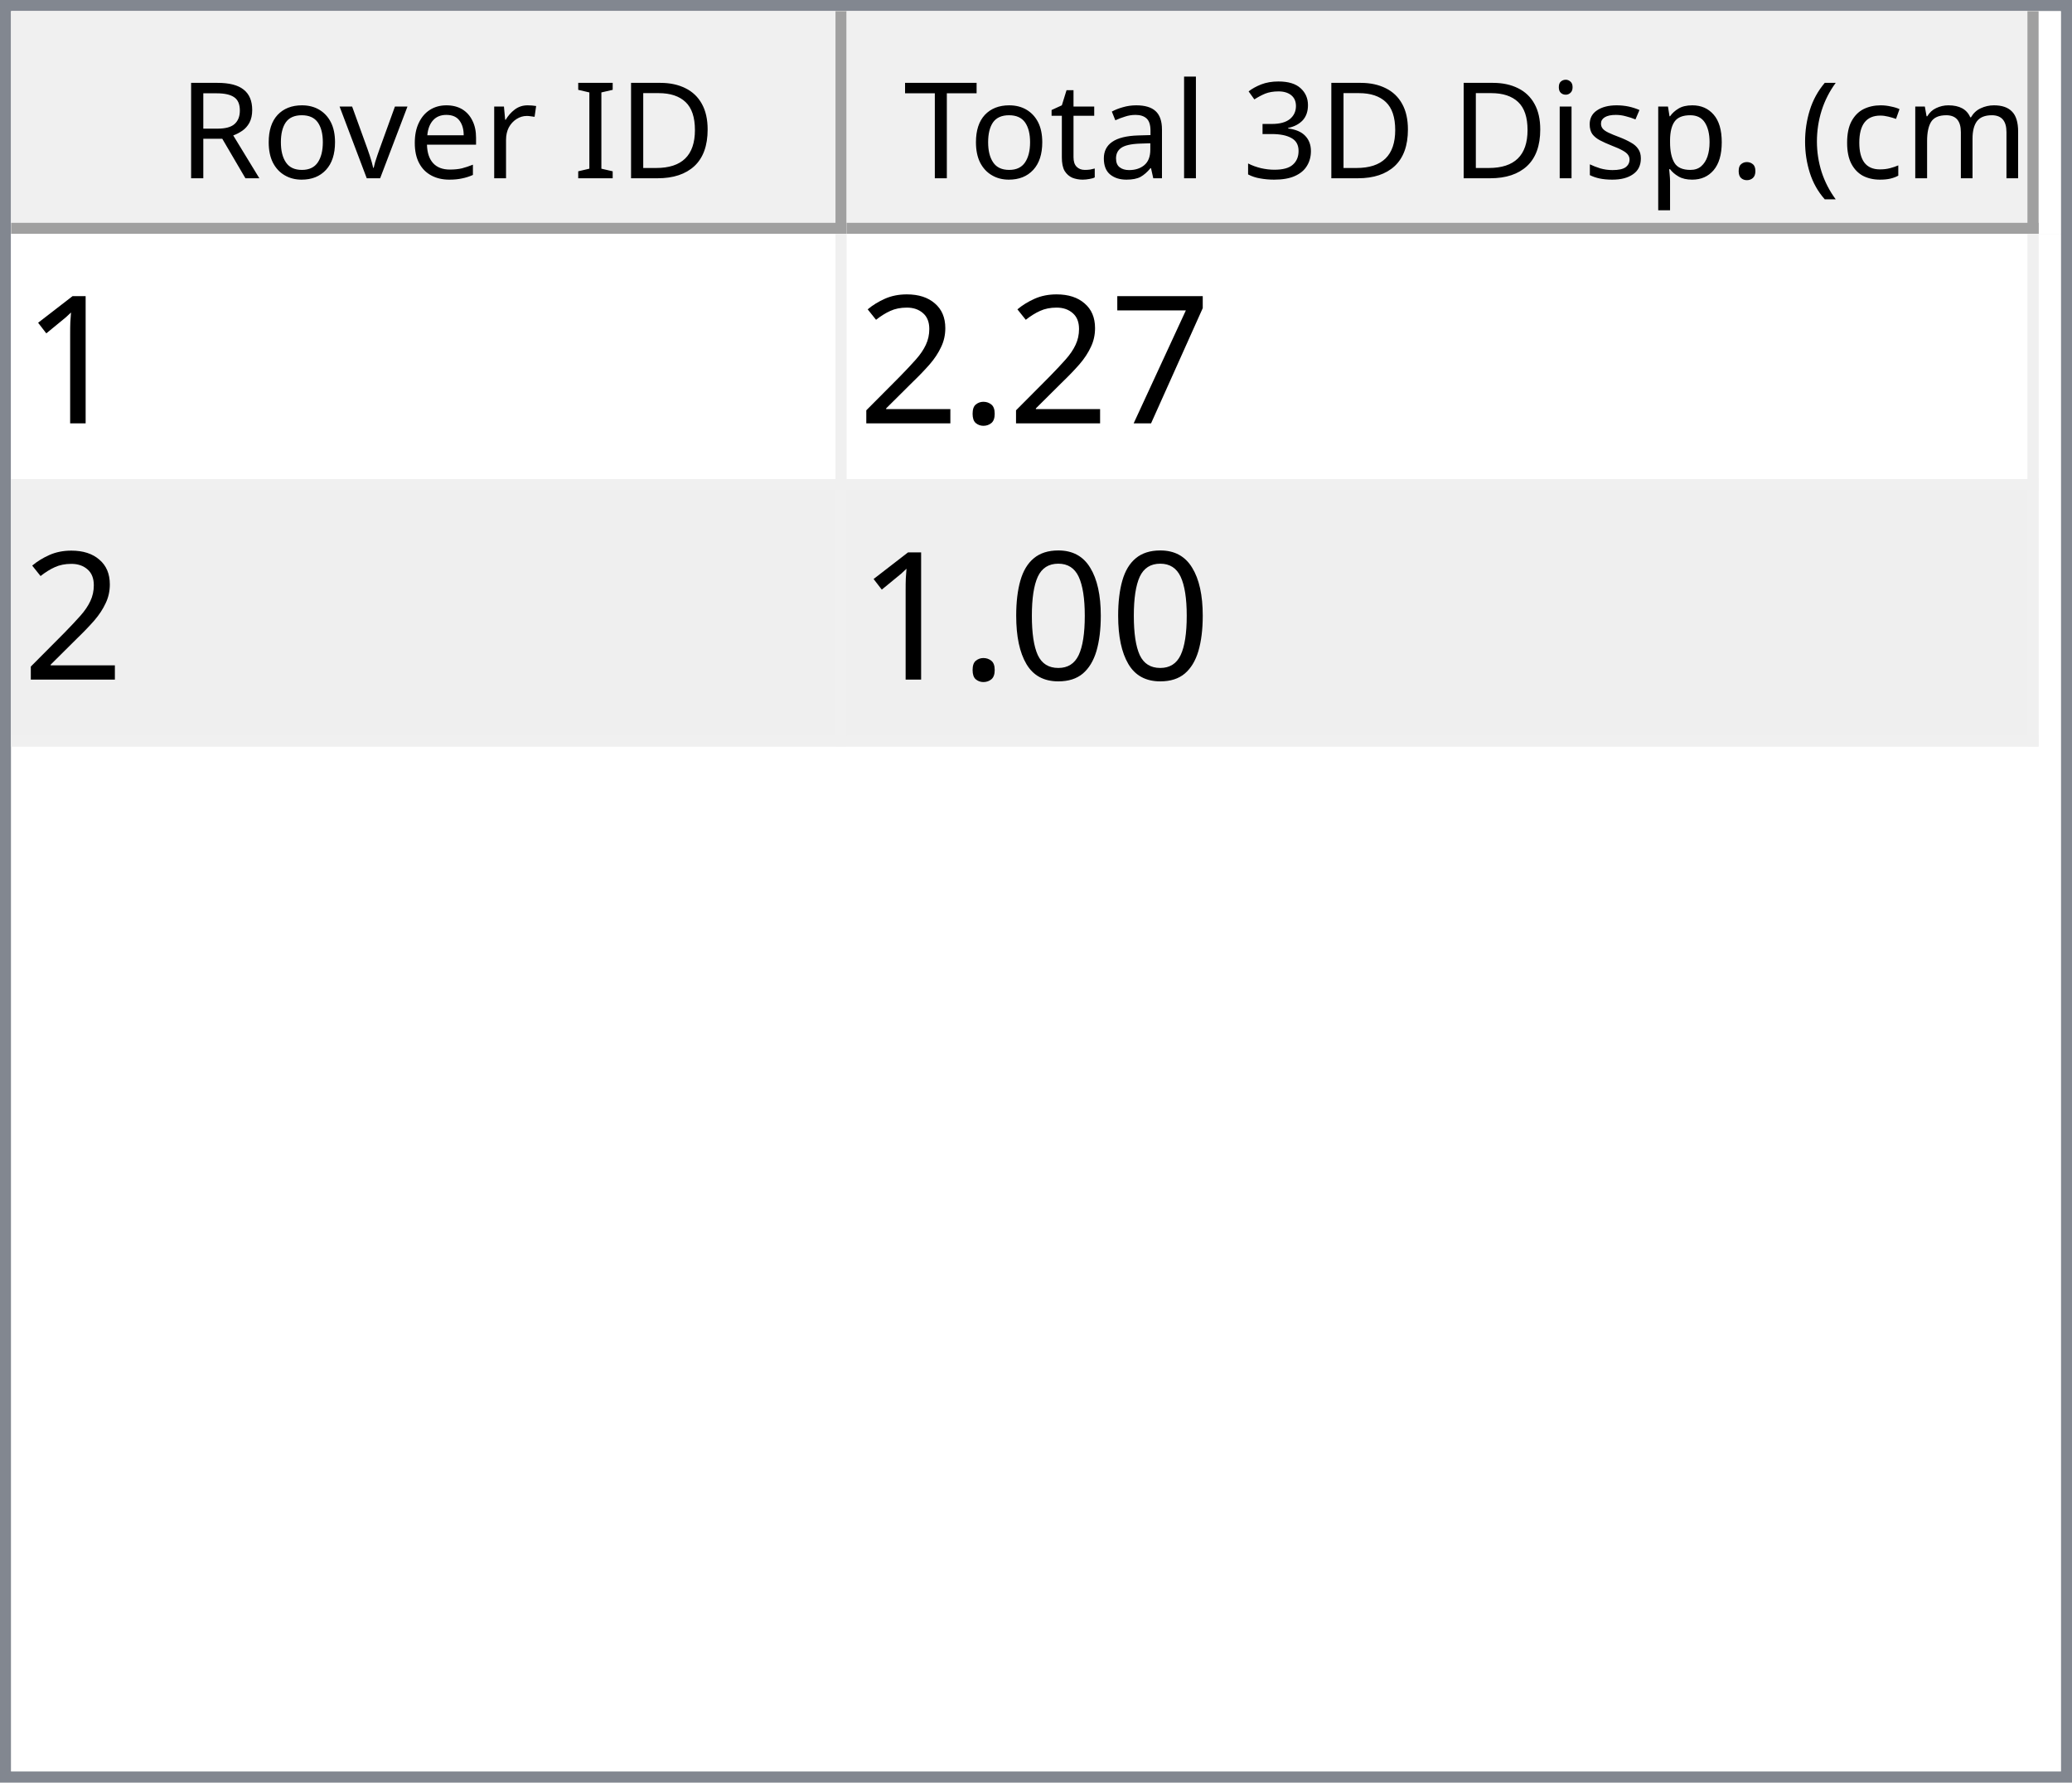
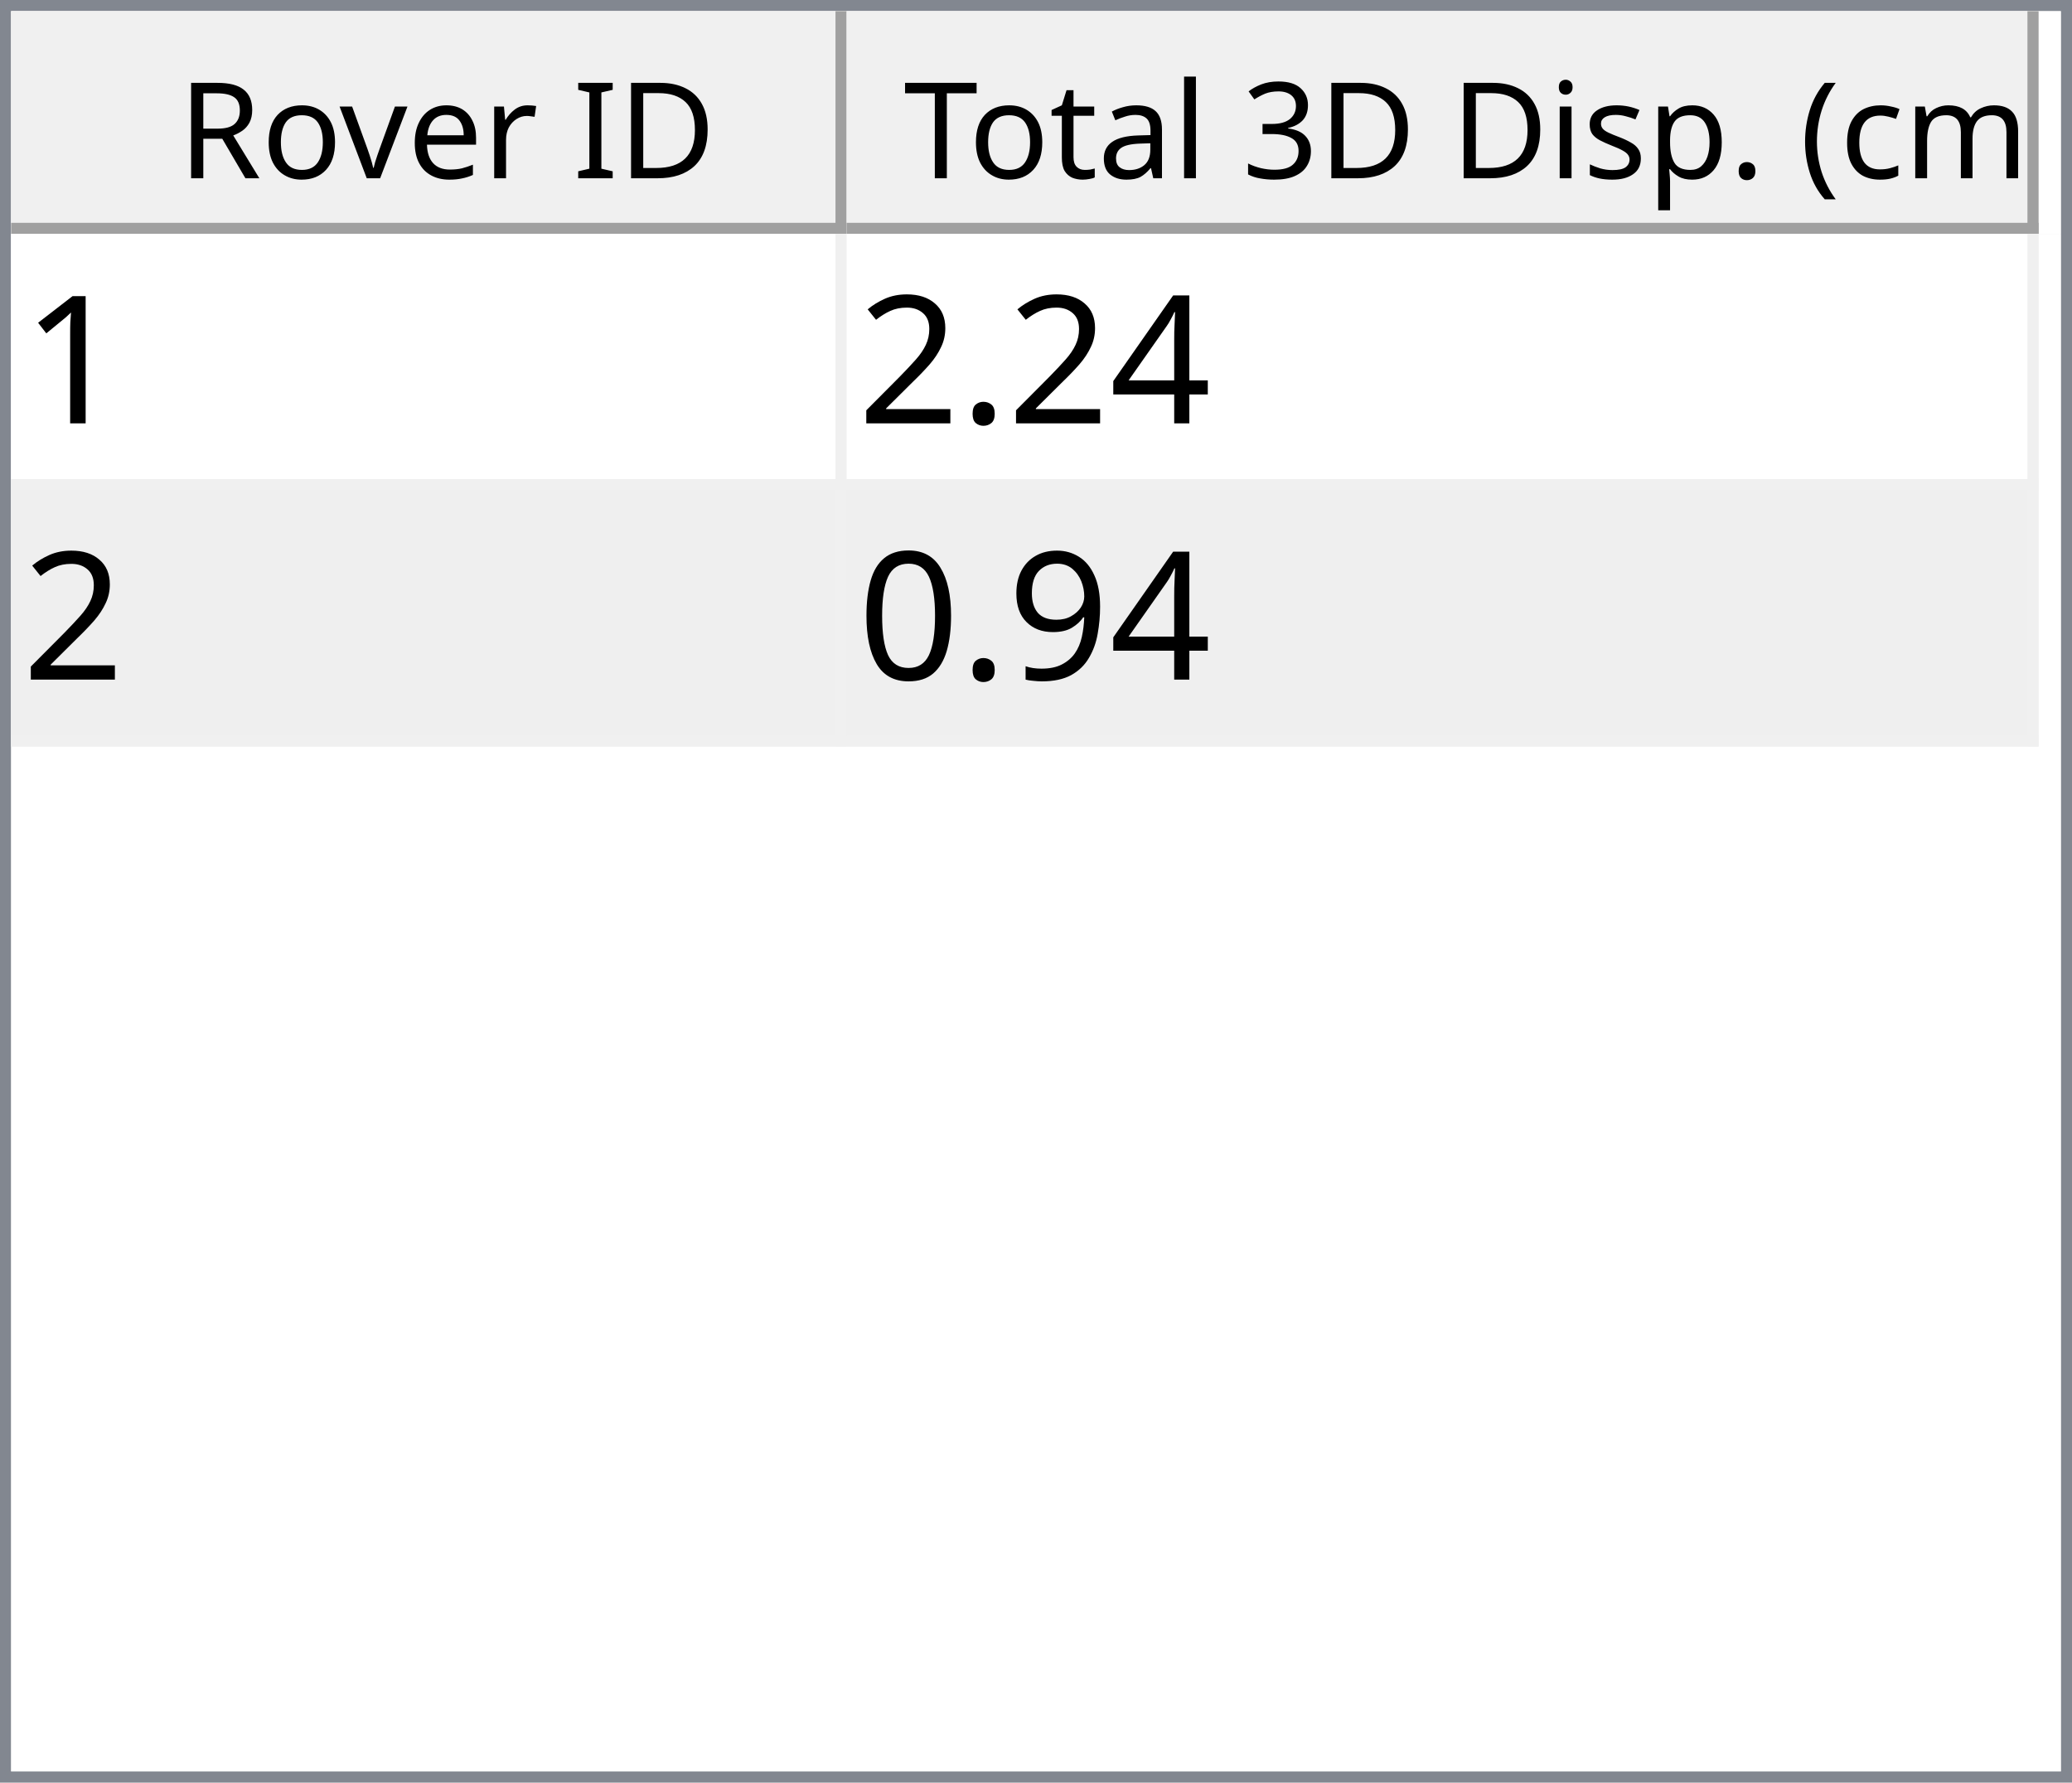
<svg xmlns="http://www.w3.org/2000/svg" style="fill-opacity:1; color-rendering:auto; color-interpolation:auto; text-rendering:auto; stroke:black; stroke-linecap:square; stroke-miterlimit:10; shape-rendering:auto; stroke-opacity:1; fill:black; stroke-dasharray:none; font-weight:normal; stroke-width:1; font-family:'Dialog'; font-style:normal; stroke-linejoin:miter; font-size:12px; stroke-dashoffset:0; image-rendering:auto;" width="186" height="160">
  <defs id="genericDefs" />
  <g>
    <defs id="defs1">
      <clipPath clipPathUnits="userSpaceOnUse" id="clipPath1">
        <path d="M0 0 L186 0 L186 160 L0 160 L0 0 Z" />
      </clipPath>
      <clipPath clipPathUnits="userSpaceOnUse" id="clipPath2">
        <path d="M0 0 L0 160 L186 160 L186 0 Z" />
      </clipPath>
      <clipPath clipPathUnits="userSpaceOnUse" id="clipPath3">
        <path d="M0 0 L0 20 L184 20 L184 0 Z" />
      </clipPath>
      <clipPath clipPathUnits="userSpaceOnUse" id="clipPath4">
        <path d="M0 0 L0 20 L75 20 L75 0 Z" />
      </clipPath>
      <clipPath clipPathUnits="userSpaceOnUse" id="clipPath5">
        <path d="M1 1 L1 19 L74 19 L74 1 Z" />
      </clipPath>
      <clipPath clipPathUnits="userSpaceOnUse" id="clipPath6">
        <path d="M0 0 L0 18 L73 18 L73 0 Z" />
      </clipPath>
      <clipPath clipPathUnits="userSpaceOnUse" id="clipPath7">
        <path d="M-0.5 -0.5 L-0.5 19.5 L74.5 19.5 L74.5 -0.5 Z" />
      </clipPath>
      <clipPath clipPathUnits="userSpaceOnUse" id="clipPath8">
        <path d="M0 0 L0 20 L107 20 L107 0 Z" />
      </clipPath>
      <clipPath clipPathUnits="userSpaceOnUse" id="clipPath9">
        <path d="M1 1 L1 19 L106 19 L106 1 Z" />
      </clipPath>
      <clipPath clipPathUnits="userSpaceOnUse" id="clipPath10">
        <path d="M0 0 L0 18 L105 18 L105 0 Z" />
      </clipPath>
      <clipPath clipPathUnits="userSpaceOnUse" id="clipPath11">
        <path d="M-0.5 -0.5 L-0.5 19.5 L106.5 19.5 L106.5 -0.5 Z" />
      </clipPath>
      <clipPath clipPathUnits="userSpaceOnUse" id="clipPath12">
        <path d="M0 0 L0 138 L184 138 L184 0 Z" />
      </clipPath>
      <clipPath clipPathUnits="userSpaceOnUse" id="clipPath13">
        <path d="M0 0 L0 46 L182 46 L182 0 Z" />
      </clipPath>
      <clipPath clipPathUnits="userSpaceOnUse" id="clipPath14">
        <path d="M-0.5 -0.5 L-0.5 45.5 L181.5 45.5 L181.5 -0.5 Z" />
      </clipPath>
      <clipPath clipPathUnits="userSpaceOnUse" id="clipPath15">
        <path d="M0 0 L0 22 L74 22 L74 0 Z" />
      </clipPath>
      <clipPath clipPathUnits="userSpaceOnUse" id="clipPath16">
        <path d="M0 0 L0 22 L106 22 L106 0 Z" />
      </clipPath>
      <font horiz-adv-x="64.551" id="font1">
        <font-face ascent="107.91" descent="25.098" units-per-em="100" style="font-style:normal; font-family:Segoe UI; font-weight:normal;" />
        <missing-glyph horiz-adv-x="64.551" d="M8.109 0 L8.109 68.266 L56.453 68.266 L56.453 0 L8.109 0 ZM15.328 7.234 L49.219 7.234 L49.219 61.031 L15.328 61.031 L15.328 7.234 Z" />
        <glyph unicode="D" horiz-adv-x="70.117" d="M9.188 0 L9.188 70.016 L28.516 70.016 Q65.531 70.016 65.531 35.891 Q65.531 19.672 55.25 9.836 Q44.969 0 27.734 0 L9.188 0 ZM17.391 62.594 L17.391 7.422 L27.828 7.422 Q41.609 7.422 49.273 14.797 Q56.938 22.172 56.938 35.688 Q56.938 62.594 28.328 62.594 L17.391 62.594 Z" />
        <glyph unicode="I" horiz-adv-x="26.611" d="M17.391 0 L9.188 0 L9.188 70.016 L17.391 70.016 L17.391 0 Z" />
        <glyph unicode=" " horiz-adv-x="27.393" d="" />
        <glyph unicode="r" horiz-adv-x="34.766" d="M34.188 41.891 Q32.078 43.5 28.125 43.5 Q23 43.5 19.555 38.672 Q16.109 33.844 16.109 25.484 L16.109 0 L8.109 0 L8.109 50 L16.109 50 L16.109 39.703 L16.312 39.703 Q18.016 44.969 21.531 47.922 Q25.047 50.875 29.391 50.875 Q32.516 50.875 34.188 50.203 L34.188 41.891 Z" />
        <glyph unicode="e" horiz-adv-x="52.295" d="M48.297 23 L12.984 23 Q13.188 14.656 17.484 10.109 Q21.781 5.562 29.297 5.562 Q37.75 5.562 44.828 11.141 L44.828 3.609 Q38.234 -1.172 27.391 -1.172 Q16.797 -1.172 10.742 5.641 Q4.688 12.453 4.688 24.812 Q4.688 36.469 11.305 43.82 Q17.922 51.172 27.734 51.172 Q37.547 51.172 42.922 44.828 Q48.297 38.484 48.297 27.203 L48.297 23 ZM40.094 29.781 Q40.047 36.719 36.75 40.578 Q33.453 44.438 27.594 44.438 Q21.922 44.438 17.969 40.383 Q14.016 36.328 13.094 29.781 L40.094 29.781 Z" />
        <glyph unicode="v" horiz-adv-x="47.9" d="M47.406 50 L27.484 0 L19.625 0 L0.688 50 L9.469 50 L22.172 13.672 Q23.578 9.672 23.922 6.688 L24.125 6.688 Q24.609 10.453 25.688 13.484 L38.969 50 L47.406 50 Z" />
        <glyph unicode="o" horiz-adv-x="58.594" d="M29 -1.172 Q17.922 -1.172 11.305 5.836 Q4.688 12.844 4.688 24.422 Q4.688 37.016 11.57 44.094 Q18.453 51.172 30.172 51.172 Q41.359 51.172 47.633 44.289 Q53.906 37.406 53.906 25.203 Q53.906 13.234 47.141 6.031 Q40.375 -1.172 29 -1.172 ZM29.594 44.438 Q21.875 44.438 17.383 39.188 Q12.891 33.938 12.891 24.703 Q12.891 15.828 17.43 10.695 Q21.969 5.562 29.594 5.562 Q37.359 5.562 41.531 10.594 Q45.703 15.625 45.703 24.906 Q45.703 34.281 41.531 39.359 Q37.359 44.438 29.594 44.438 Z" />
        <glyph unicode="R" horiz-adv-x="59.814" d="M59.375 0 L49.609 0 L37.891 19.625 Q36.281 22.359 34.766 24.289 Q33.25 26.219 31.664 27.438 Q30.078 28.656 28.25 29.219 Q26.422 29.781 24.125 29.781 L17.391 29.781 L17.391 0 L9.188 0 L9.188 70.016 L30.078 70.016 Q34.672 70.016 38.555 68.867 Q42.438 67.719 45.289 65.375 Q48.141 63.031 49.758 59.547 Q51.375 56.062 51.375 51.375 Q51.375 47.703 50.273 44.656 Q49.172 41.609 47.148 39.211 Q45.125 36.812 42.266 35.133 Q39.406 33.453 35.844 32.516 L35.844 32.328 Q37.594 31.547 38.891 30.547 Q40.188 29.547 41.359 28.18 Q42.531 26.812 43.68 25.078 Q44.828 23.344 46.234 21.047 L59.375 0 ZM17.391 62.594 L17.391 37.203 L28.516 37.203 Q31.594 37.203 34.203 38.133 Q36.812 39.062 38.719 40.797 Q40.625 42.531 41.703 45.047 Q42.781 47.562 42.781 50.688 Q42.781 56.297 39.141 59.445 Q35.5 62.594 28.609 62.594 L17.391 62.594 Z" />
        <glyph unicode=")" horiz-adv-x="30.176" d="M8.297 -15.922 L1.172 -15.922 Q16.406 2.344 16.406 26.812 Q16.406 51.469 1.078 70.016 L8.297 70.016 Q23.531 52.156 23.531 26.703 Q23.531 1.375 8.297 -15.922 Z" />
        <glyph unicode="m" horiz-adv-x="86.133" d="M79.109 0 L71.094 0 L71.094 28.719 Q71.094 37.016 68.531 40.727 Q65.969 44.438 59.906 44.438 Q54.781 44.438 51.195 39.75 Q47.609 35.062 47.609 28.516 L47.609 0 L39.594 0 L39.594 29.688 Q39.594 44.438 28.219 44.438 Q22.953 44.438 19.531 40.016 Q16.109 35.594 16.109 28.516 L16.109 0 L8.109 0 L8.109 50 L16.109 50 L16.109 42.094 L16.312 42.094 Q21.625 51.172 31.844 51.172 Q36.969 51.172 40.773 48.312 Q44.578 45.453 46 40.828 Q51.562 51.172 62.594 51.172 Q79.109 51.172 79.109 30.812 L79.109 0 Z" />
        <glyph unicode="c" horiz-adv-x="46.191" d="M42.188 2.297 Q36.422 -1.172 28.516 -1.172 Q17.828 -1.172 11.258 5.789 Q4.688 12.75 4.688 23.828 Q4.688 36.188 11.766 43.68 Q18.844 51.172 30.672 51.172 Q37.25 51.172 42.281 48.734 L42.281 40.531 Q36.719 44.438 30.375 44.438 Q22.703 44.438 17.797 38.945 Q12.891 33.453 12.891 24.516 Q12.891 15.719 17.508 10.641 Q22.125 5.562 29.891 5.562 Q36.422 5.562 42.188 9.906 L42.188 2.297 Z" />
        <glyph unicode="(" horiz-adv-x="30.176" d="M29.109 -15.922 L21.969 -15.922 Q6.844 1.375 6.844 26.703 Q6.844 52.156 21.969 70.016 L29.203 70.016 Q13.875 51.469 13.875 26.812 Q13.875 2.344 29.109 -15.922 Z" />
        <glyph unicode="." horiz-adv-x="21.68" d="M10.891 -1.078 Q8.641 -1.078 7.055 0.539 Q5.469 2.156 5.469 4.391 Q5.469 6.641 7.055 8.273 Q8.641 9.906 10.891 9.906 Q13.188 9.906 14.797 8.273 Q16.406 6.641 16.406 4.391 Q16.406 2.156 14.797 0.539 Q13.188 -1.078 10.891 -1.078 Z" />
        <glyph unicode="p" horiz-adv-x="58.789" d="M16.312 7.234 L16.109 7.234 L16.109 -23 L8.109 -23 L8.109 50 L16.109 50 L16.109 41.219 L16.312 41.219 Q22.219 51.172 33.594 51.172 Q43.266 51.172 48.688 44.461 Q54.109 37.75 54.109 26.469 Q54.109 13.922 48 6.375 Q41.891 -1.172 31.297 -1.172 Q21.578 -1.172 16.312 7.234 ZM16.109 27.391 L16.109 20.406 Q16.109 14.203 20.141 9.883 Q24.172 5.562 30.375 5.562 Q37.641 5.562 41.773 11.133 Q45.906 16.703 45.906 26.609 Q45.906 34.969 42.047 39.703 Q38.188 44.438 31.594 44.438 Q24.609 44.438 20.359 39.578 Q16.109 34.719 16.109 27.391 Z" />
        <glyph unicode="s" horiz-adv-x="42.432" d="M5.078 1.812 L5.078 10.406 Q11.625 5.562 19.484 5.562 Q30.031 5.562 30.031 12.594 Q30.031 14.594 29.125 15.992 Q28.219 17.391 26.68 18.461 Q25.141 19.531 23.07 20.383 Q21 21.234 18.609 22.172 Q15.281 23.484 12.766 24.828 Q10.25 26.172 8.57 27.859 Q6.891 29.547 6.031 31.695 Q5.172 33.844 5.172 36.719 Q5.172 40.234 6.789 42.945 Q8.406 45.656 11.086 47.484 Q13.766 49.312 17.211 50.242 Q20.656 51.172 24.312 51.172 Q30.812 51.172 35.938 48.922 L35.938 40.828 Q30.422 44.438 23.25 44.438 Q21 44.438 19.195 43.922 Q17.391 43.406 16.094 42.477 Q14.797 41.547 14.086 40.258 Q13.375 38.969 13.375 37.406 Q13.375 35.453 14.086 34.133 Q14.797 32.812 16.164 31.789 Q17.531 30.766 19.484 29.938 Q21.438 29.109 23.922 28.125 Q27.25 26.859 29.883 25.516 Q32.516 24.172 34.375 22.484 Q36.234 20.797 37.234 18.602 Q38.234 16.406 38.234 13.375 Q38.234 9.672 36.602 6.938 Q34.969 4.203 32.234 2.398 Q29.5 0.594 25.93 -0.289 Q22.359 -1.172 18.453 -1.172 Q10.75 -1.172 5.078 1.812 Z" />
        <glyph unicode="i" horiz-adv-x="24.219" d="M12.203 62.703 Q10.062 62.703 8.547 64.164 Q7.031 65.625 7.031 67.875 Q7.031 70.125 8.547 71.609 Q10.062 73.094 12.203 73.094 Q14.406 73.094 15.945 71.609 Q17.484 70.125 17.484 67.875 Q17.484 65.719 15.945 64.211 Q14.406 62.703 12.203 62.703 ZM16.109 0 L8.109 0 L8.109 50 L16.109 50 L16.109 0 Z" />
        <glyph unicode="3" horiz-adv-x="53.906" d="M46.531 19.828 Q46.531 15.094 44.75 11.211 Q42.969 7.328 39.719 4.57 Q36.469 1.812 31.93 0.297 Q27.391 -1.219 21.922 -1.219 Q11.922 -1.219 6 2.594 L6 11.188 Q13.094 5.609 22.219 5.609 Q25.875 5.609 28.828 6.539 Q31.781 7.469 33.906 9.227 Q36.031 10.984 37.18 13.477 Q38.328 15.969 38.328 19.094 Q38.328 32.812 18.797 32.812 L12.984 32.812 L12.984 39.594 L18.5 39.594 Q35.797 39.594 35.797 52.484 Q35.797 64.406 22.609 64.406 Q15.188 64.406 8.688 59.422 L8.688 67.188 Q15.375 71.188 24.609 71.188 Q29 71.188 32.57 69.969 Q36.141 68.75 38.68 66.555 Q41.219 64.359 42.609 61.281 Q44 58.203 44 54.5 Q44 40.672 30.031 36.719 L30.031 36.531 Q33.594 36.141 36.625 34.797 Q39.656 33.453 41.852 31.305 Q44.047 29.156 45.289 26.25 Q46.531 23.344 46.531 19.828 Z" />
        <glyph unicode="l" horiz-adv-x="24.219" d="M16.109 0 L8.109 0 L8.109 74.031 L16.109 74.031 L16.109 0 Z" />
        <glyph unicode="a" horiz-adv-x="50.879" d="M43.891 0 L35.891 0 L35.891 7.812 L35.688 7.812 Q30.469 -1.172 20.312 -1.172 Q12.844 -1.172 8.617 2.781 Q4.391 6.734 4.391 13.281 Q4.391 27.297 20.906 29.594 L35.891 31.688 Q35.891 44.438 25.594 44.438 Q16.547 44.438 9.281 38.281 L9.281 46.484 Q16.656 51.172 26.266 51.172 Q43.891 51.172 43.891 32.516 L43.891 0 ZM35.891 25.297 L23.828 23.641 Q18.266 22.859 15.43 20.875 Q12.594 18.891 12.594 13.875 Q12.594 10.203 15.211 7.883 Q17.828 5.562 22.172 5.562 Q28.125 5.562 32.008 9.742 Q35.891 13.922 35.891 20.312 L35.891 25.297 Z" />
        <glyph unicode="t" horiz-adv-x="33.887" d="M31.297 0.484 Q28.469 -1.078 23.828 -1.078 Q10.688 -1.078 10.688 13.578 L10.688 43.172 L2.094 43.172 L2.094 50 L10.688 50 L10.688 62.203 L18.703 64.797 L18.703 50 L31.297 50 L31.297 43.172 L18.703 43.172 L18.703 14.984 Q18.703 9.969 20.414 7.82 Q22.125 5.672 26.078 5.672 Q29.109 5.672 31.297 7.328 L31.297 0.484 Z" />
        <glyph unicode="T" horiz-adv-x="52.393" d="M50.594 62.594 L30.375 62.594 L30.375 0 L22.172 0 L22.172 62.594 L2 62.594 L2 70.016 L50.594 70.016 L50.594 62.594 Z" />
      </font>
      <font horiz-adv-x="75.0" id="font2">
        <font-face ascent="100.537" descent="21.973" units-per-em="100" style="font-style:normal; font-family:sans-serif; font-weight:normal;" />
        <missing-glyph horiz-adv-x="75.0" d="M12.5 0 L12.5 62.5 L62.5 62.5 L62.5 0 L12.5 0 ZM14.062 1.562 L60.938 1.562 L60.938 60.938 L14.062 60.938 L14.062 1.562 Z" />
        <glyph unicode="1" horiz-adv-x="55.615" d="M37.25 0 L28.469 0 L28.469 56 Q25.297 52.984 20.141 49.953 Q14.984 46.922 10.891 45.406 L10.891 53.906 Q18.266 57.375 23.781 62.305 Q29.297 67.234 31.594 71.875 L37.25 71.875 L37.25 0 Z" />
-         <glyph unicode="7" horiz-adv-x="55.615" d="M4.734 62.203 L4.734 70.656 L51.078 70.656 L51.078 63.812 Q44.234 56.547 37.523 44.484 Q30.812 32.422 27.156 19.672 Q24.516 10.688 23.781 0 L14.75 0 Q14.891 8.453 18.062 20.414 Q21.234 32.375 27.172 43.484 Q33.109 54.594 39.797 62.203 L4.734 62.203 Z" />
+         <glyph unicode="4" horiz-adv-x="55.615" d="M32.328 0 L32.328 17.141 L1.266 17.141 L1.266 25.203 L33.938 71.578 L41.109 71.578 L41.109 25.203 L50.781 25.203 L50.781 17.141 L41.109 17.141 L41.109 0 L32.328 0 ZM32.328 25.203 L32.328 57.469 L9.906 25.203 L32.328 25.203 Z" />
        <glyph unicode="." horiz-adv-x="27.783" d="M9.078 0 L9.078 10.016 L19.094 10.016 L19.094 0 L9.078 0 Z" />
        <glyph unicode="2" horiz-adv-x="55.615" d="M50.344 8.453 L50.344 0 L3.031 0 Q2.938 3.172 4.047 6.109 Q5.859 10.938 9.836 15.625 Q13.812 20.312 21.344 26.469 Q33.016 36.031 37.117 41.625 Q41.219 47.219 41.219 52.203 Q41.219 57.422 37.477 61.008 Q33.734 64.594 27.734 64.594 Q21.391 64.594 17.578 60.789 Q13.766 56.984 13.719 50.25 L4.688 51.172 Q5.609 61.281 11.664 66.578 Q17.719 71.875 27.938 71.875 Q38.234 71.875 44.242 66.164 Q50.25 60.453 50.25 52 Q50.25 47.703 48.492 43.555 Q46.734 39.406 42.656 34.812 Q38.578 30.219 29.109 22.219 Q21.188 15.578 18.945 13.211 Q16.703 10.844 15.234 8.453 L50.344 8.453 Z" />
+         <glyph unicode="9" horiz-adv-x="55.615" d="M5.469 16.547 L13.922 17.328 Q14.984 11.375 18.016 8.688 Q21.047 6 25.781 6 Q29.828 6 32.883 7.859 Q35.938 9.719 37.891 12.82 Q39.844 15.922 41.164 21.195 Q42.484 26.469 42.484 31.938 Q42.484 32.516 42.438 33.688 Q39.797 29.5 35.234 26.883 Q30.672 24.266 25.344 24.266 Q16.453 24.266 10.305 30.711 Q4.156 37.156 4.156 47.703 Q4.156 58.594 10.578 65.234 Q17 71.875 26.656 71.875 Q33.641 71.875 39.43 68.117 Q45.219 64.359 48.219 57.398 Q51.219 50.438 51.219 37.25 Q51.219 23.531 48.242 15.406 Q45.266 7.281 39.383 3.031 Q33.5 -1.219 25.594 -1.219 Q17.188 -1.219 11.867 3.445 Q6.547 8.109 5.469 16.547 ZM41.453 48.141 Q41.453 55.719 37.43 60.156 Q33.406 64.594 27.734 64.594 Q21.875 64.594 17.531 59.812 Q13.188 55.031 13.188 47.406 Q13.188 40.578 17.312 36.305 Q21.438 32.031 27.484 32.031 Q33.594 32.031 37.523 36.305 Q41.453 40.578 41.453 48.141 Z" />
        <glyph unicode="0" horiz-adv-x="55.615" d="M4.156 35.297 Q4.156 48 6.766 55.742 Q9.375 63.484 14.523 67.68 Q19.672 71.875 27.484 71.875 Q33.25 71.875 37.594 69.555 Q41.938 67.234 44.773 62.867 Q47.609 58.5 49.219 52.227 Q50.828 45.953 50.828 35.297 Q50.828 22.703 48.242 14.969 Q45.656 7.234 40.508 3.008 Q35.359 -1.219 27.484 -1.219 Q17.141 -1.219 11.234 6.203 Q4.156 15.141 4.156 35.297 ZM13.188 35.297 Q13.188 17.672 17.312 11.836 Q21.438 6 27.484 6 Q33.547 6 37.672 11.859 Q41.797 17.719 41.797 35.297 Q41.797 52.984 37.672 58.789 Q33.547 64.594 27.391 64.594 Q21.344 64.594 17.719 59.469 Q13.188 52.938 13.188 35.297 Z" />
      </font>
    </defs>
    <g style="fill:white; stroke:white;">
      <rect x="0" y="0" width="186" style="clip-path:url(#clipPath1); stroke:none;" height="160" />
    </g>
    <g style="fill:white; text-rendering:optimizeSpeed; color-rendering:optimizeSpeed; image-rendering:optimizeSpeed; shape-rendering:crispEdges; stroke:white; color-interpolation:sRGB;">
      <rect x="0" width="186" height="160" y="0" style="stroke:none;" />
      <path style="stroke:none;" d="M0 160 L186 160 L186 0 L0 0 Z" />
    </g>
    <g style="fill:rgb(240,240,240); font-family:'Segoe UI'; stroke:rgb(240,240,240);">
      <rect x="0" y="0" width="186" style="clip-path:url(#clipPath2); stroke:none;" height="160" />
    </g>
    <g style="fill:rgb(130,135,144); font-family:'Segoe UI'; stroke:rgb(130,135,144);">
      <path d="M0 0 L186 0 L186 160 L0 160 L0 0 ZM1 1 L185 1 L185 159 L1 159 L1 1 Z" style="fill-rule:evenodd; clip-path:url(#clipPath2); stroke:none;" />
    </g>
    <g style="fill:white; font-family:'Segoe UI'; stroke:white;" transform="translate(1,1)">
      <rect x="0" y="0" width="184" style="clip-path:url(#clipPath3); stroke:none;" height="20" />
    </g>
    <g style="fill:rgb(240,240,240); font-family:'Segoe UI'; stroke:rgb(240,240,240);" transform="translate(1,1)">
      <rect x="0" y="0" width="75" style="clip-path:url(#clipPath4); stroke:none;" height="20" />
    </g>
    <g style="font-family:'Segoe UI';" transform="translate(2,2)">
      <text x="14" xml:space="preserve" y="14" style="clip-path:url(#clipPath6); stroke:none;">Rover ID</text>
    </g>
    <g style="fill:rgb(160,160,160); font-family:'Segoe UI'; stroke:rgb(160,160,160); stroke-linejoin:bevel;" transform="translate(1.5,1.5)">
      <line x1="74" x2="74" y1="0" style="fill:none; clip-path:url(#clipPath7);" y2="19" />
    </g>
    <g style="fill:rgb(160,160,160); font-family:'Segoe UI'; stroke:rgb(160,160,160); stroke-linejoin:bevel;" transform="matrix(1,0,0,1,1,1) translate(0.5,0.5)">
      <line x1="0" x2="74" y1="19" style="fill:none; clip-path:url(#clipPath7);" y2="19" />
    </g>
    <g style="fill:rgb(240,240,240); font-family:'Segoe UI'; stroke:rgb(240,240,240);" transform="translate(76,1)">
      <rect x="0" y="0" width="107" style="clip-path:url(#clipPath8); stroke:none;" height="20" />
    </g>
    <g style="font-family:'Segoe UI';" transform="translate(77,2)">
      <text x="1" xml:space="preserve" y="14" style="clip-path:url(#clipPath10); stroke:none;"> Total 3D Disp. (cm)</text>
    </g>
    <g style="fill:rgb(160,160,160); font-family:'Segoe UI'; stroke:rgb(160,160,160); stroke-linejoin:bevel;" transform="translate(76.5,1.5)">
      <line x1="106" x2="106" y1="0" style="fill:none; clip-path:url(#clipPath11);" y2="19" />
    </g>
    <g style="fill:rgb(160,160,160); font-family:'Segoe UI'; stroke:rgb(160,160,160); stroke-linejoin:bevel;" transform="matrix(1,0,0,1,76,1) translate(0.5,0.5)">
      <line x1="0" x2="106" y1="19" style="fill:none; clip-path:url(#clipPath11);" y2="19" />
    </g>
    <g style="fill:white; font-family:'Segoe UI'; stroke:white;" transform="translate(1,21)">
      <rect x="0" y="0" width="184" style="clip-path:url(#clipPath12); stroke:none;" height="138" />
    </g>
    <g style="fill:rgb(240,240,240); font-size:16px; font-family:sans-serif; stroke:rgb(240,240,240);" transform="translate(1,21)">
      <rect x="0" y="0" width="182" style="clip-path:url(#clipPath13); stroke:none;" height="46" />
      <line transform="translate(0.5,0.5)" x1="0" x2="181" y1="22" style="clip-path:url(#clipPath14); fill:none; stroke-linejoin:bevel;" y2="22" />
    </g>
    <g transform="matrix(1,0,0,1,1,21) translate(0.5,0.5)" style="fill:rgb(240,240,240); font-size:16px; font-family:sans-serif; stroke:rgb(240,240,240); stroke-linejoin:bevel;">
      <line x1="0" x2="181" y1="45" style="fill:none; clip-path:url(#clipPath14);" y2="45" />
    </g>
    <g transform="matrix(1,0,0,1,1,21) translate(0.5,0.5)" style="fill:rgb(240,240,240); font-size:16px; font-family:sans-serif; stroke:rgb(240,240,240); stroke-linejoin:bevel;">
      <line x1="74" x2="74" y1="0" style="fill:none; clip-path:url(#clipPath14);" y2="45" />
    </g>
    <g transform="matrix(1,0,0,1,1,21) translate(0.5,0.5)" style="fill:rgb(240,240,240); font-size:16px; font-family:sans-serif; stroke:rgb(240,240,240); stroke-linejoin:bevel;">
      <line x1="181" x2="181" y1="0" style="fill:none; clip-path:url(#clipPath14);" y2="45" />
    </g>
    <g style="fill:white; font-size:16px; font-family:sans-serif; stroke:white;" transform="matrix(1,0,0,1,1,21)">
      <rect x="0" y="0" width="74" style="clip-path:url(#clipPath15); stroke:none;" height="22" />
      <text x="1" y="17" style="fill:black; clip-path:url(#clipPath15); stroke:none;" xml:space="preserve">1</text>
    </g>
    <g style="fill:white; font-size:16px; font-family:sans-serif; stroke:white;" transform="matrix(1,0,0,1,1,21) translate(75,0)">
      <rect x="0" y="0" width="106" style="clip-path:url(#clipPath16); stroke:none;" height="22" />
-       <text x="1" y="17" style="fill:black; clip-path:url(#clipPath16); stroke:none;" xml:space="preserve">2.27</text>
+       <text x="1" y="17" style="fill:black; clip-path:url(#clipPath16); stroke:none;" xml:space="preserve">2.24</text>
    </g>
    <g style="fill:rgb(239,239,239); font-size:16px; font-family:sans-serif; stroke:rgb(239,239,239);" transform="matrix(1,0,0,1,1,21) translate(0,23)">
      <rect x="0" y="0" width="74" style="clip-path:url(#clipPath15); stroke:none;" height="22" />
      <text x="1" y="17" style="fill:black; clip-path:url(#clipPath15); stroke:none;" xml:space="preserve">2</text>
    </g>
    <g style="fill:rgb(239,239,239); font-size:16px; font-family:sans-serif; stroke:rgb(239,239,239);" transform="matrix(1,0,0,1,1,21) translate(75,23)">
      <rect x="0" y="0" width="106" style="clip-path:url(#clipPath16); stroke:none;" height="22" />
-       <text x="1" y="17" style="fill:black; clip-path:url(#clipPath16); stroke:none;" xml:space="preserve">1.00</text>
+       <text x="1" y="17" style="fill:black; clip-path:url(#clipPath16); stroke:none;" xml:space="preserve">0.94</text>
    </g>
  </g>
</svg>
